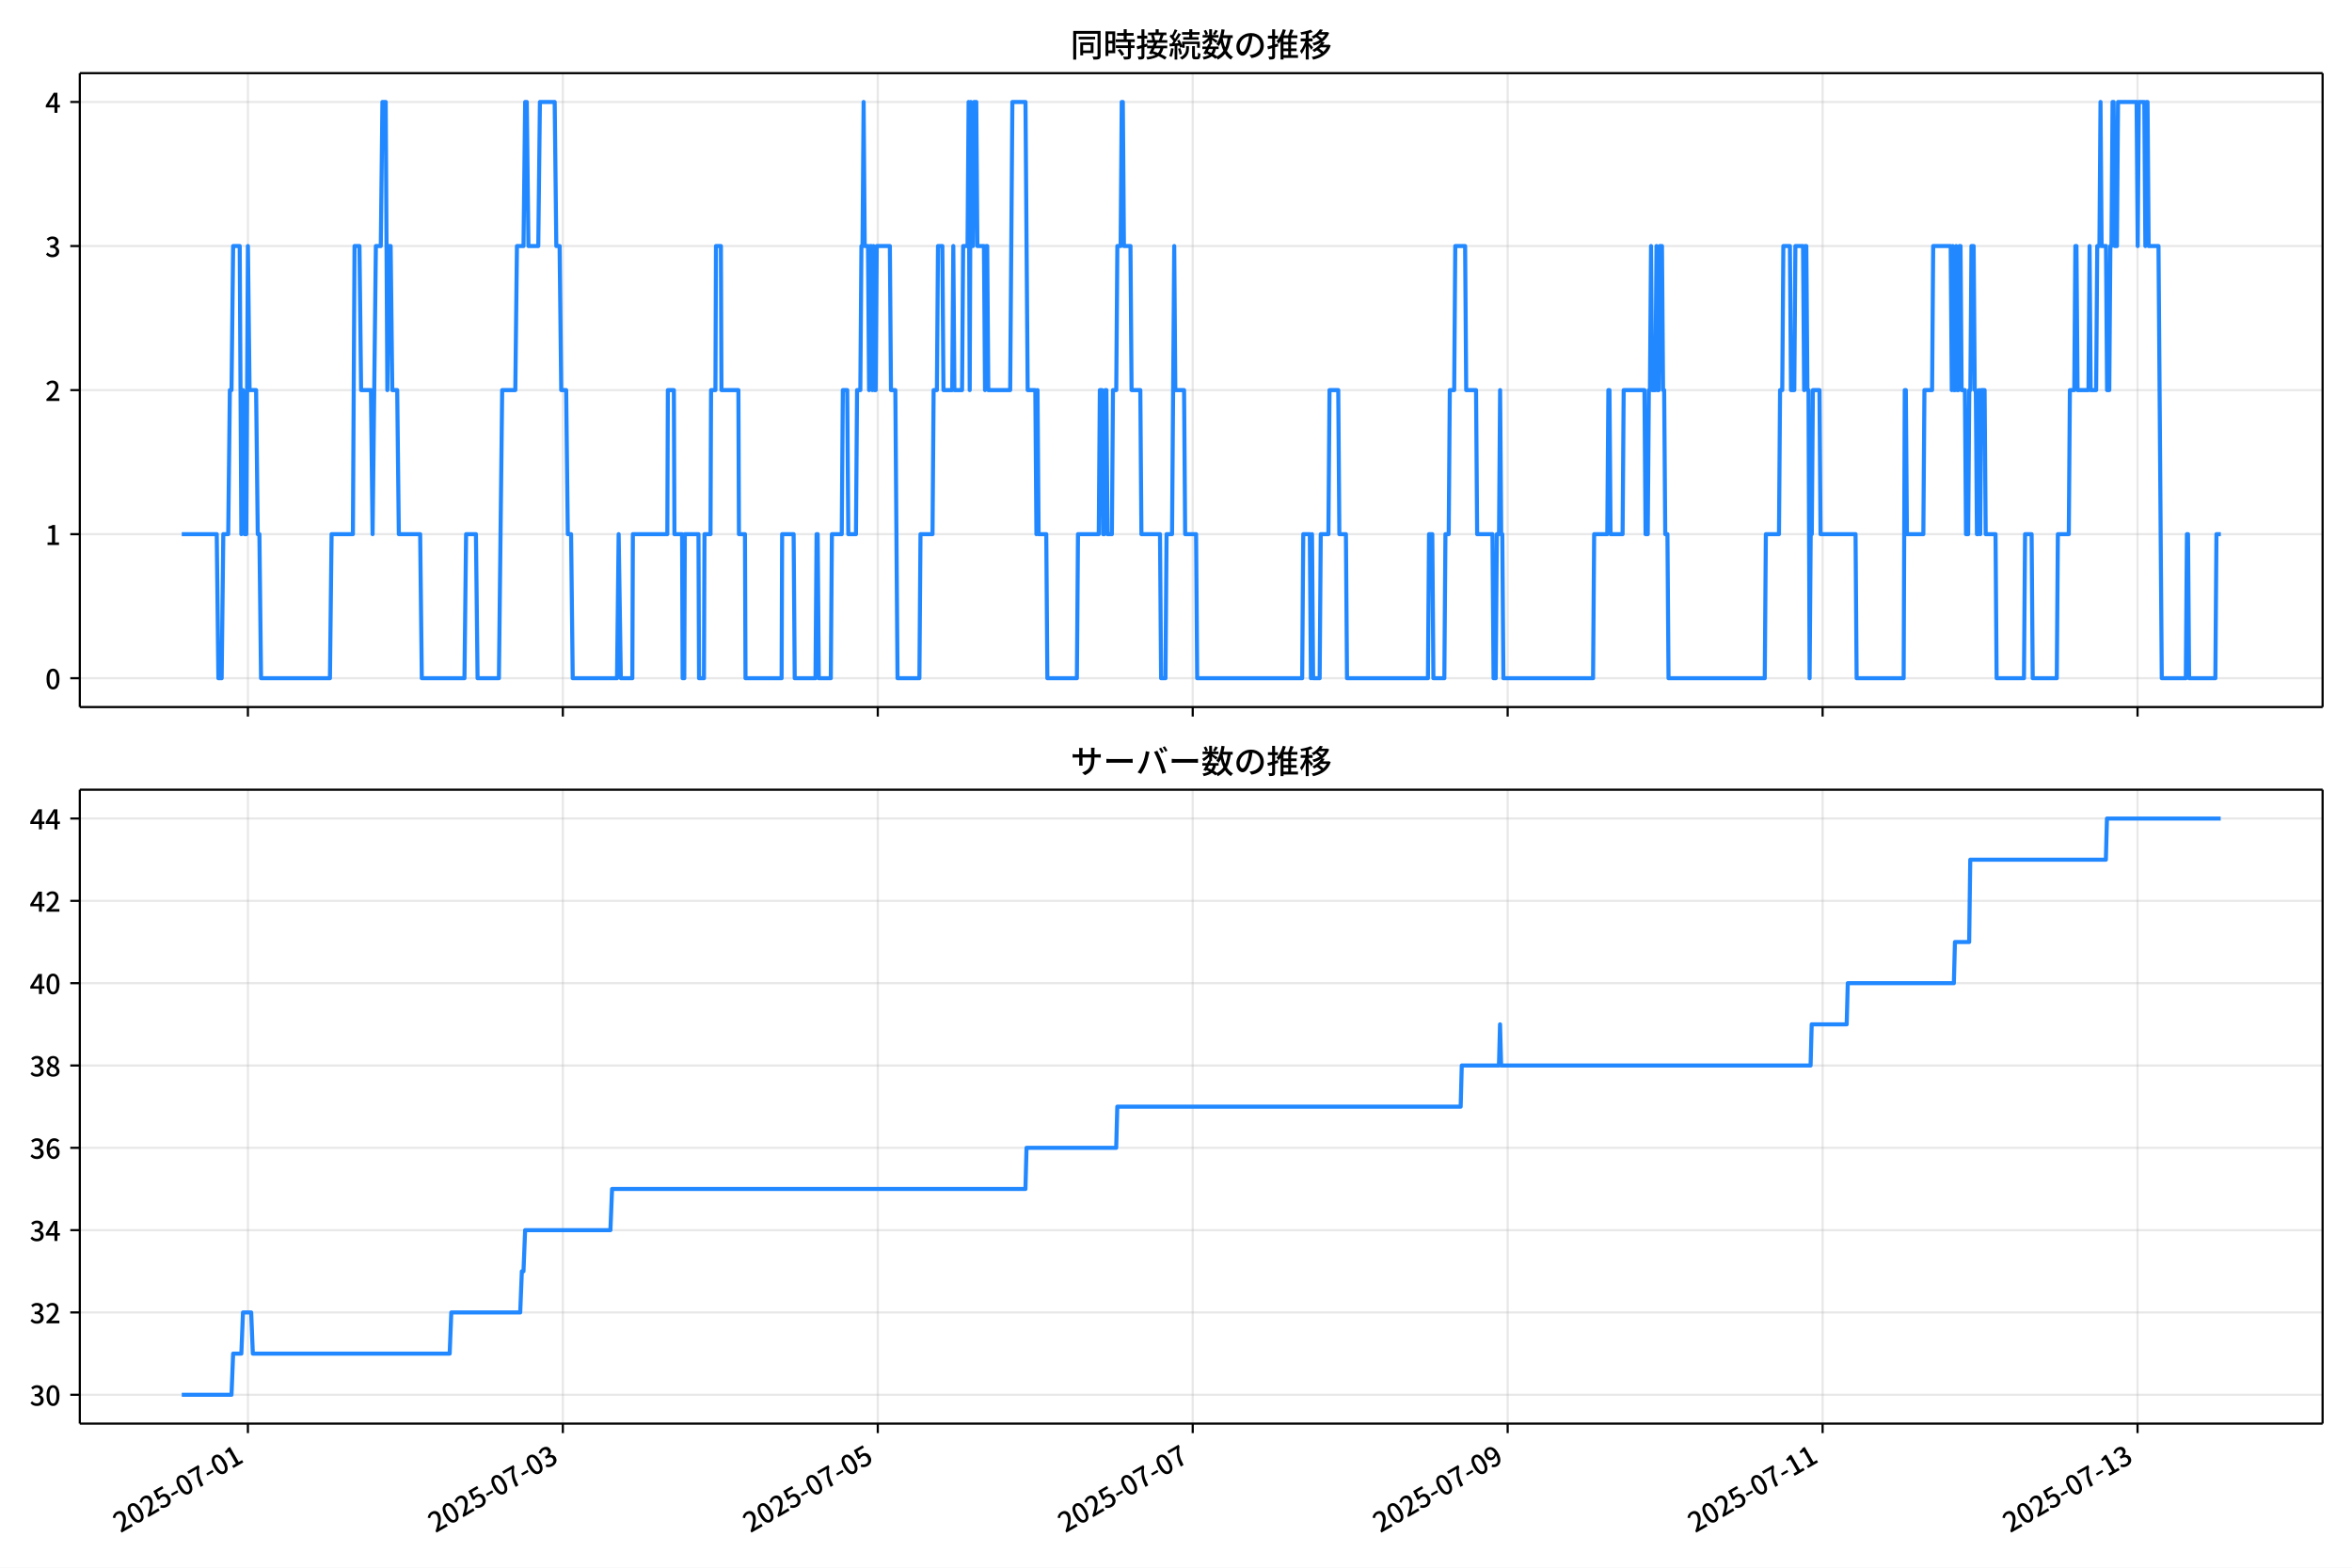
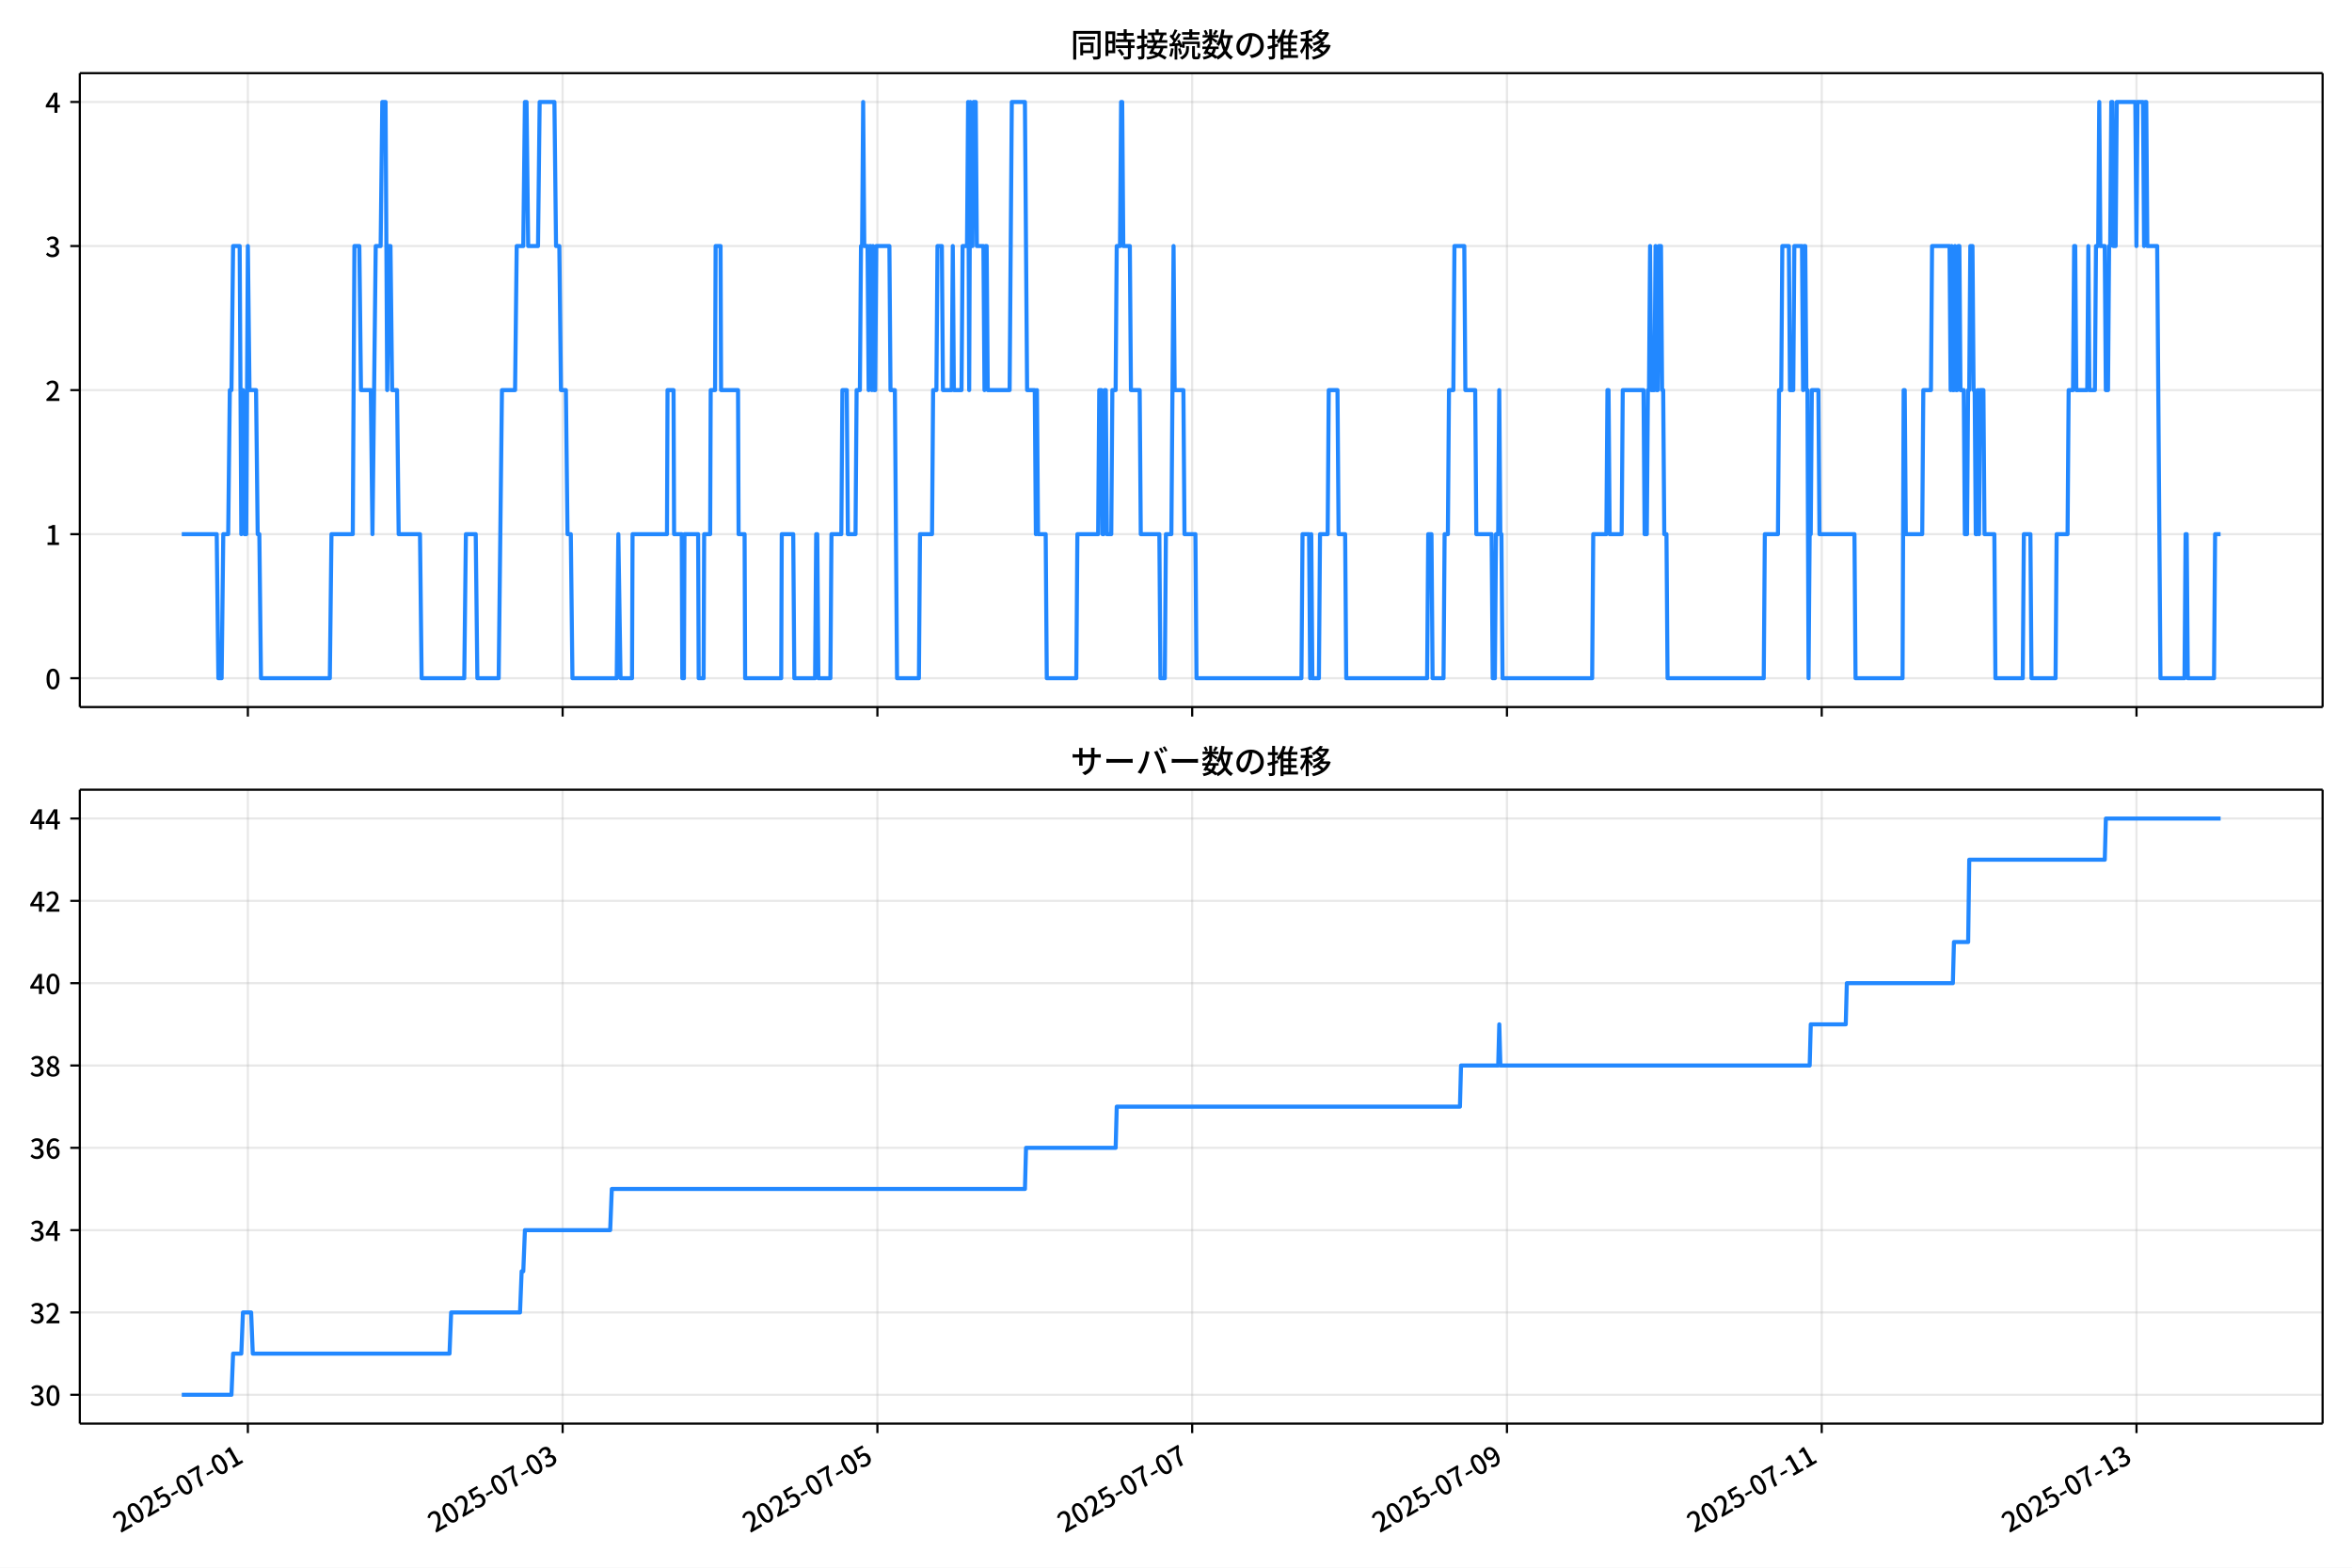
<svg xmlns="http://www.w3.org/2000/svg" xmlns:xlink="http://www.w3.org/1999/xlink" version="1.1" viewBox="0 0 864 576">
  <defs>
    <style type="text/css">*{stroke-linejoin: round; stroke-linecap: butt}</style>
  </defs>
  <g id="aa">
    <g id="ab">
      <path d="m0 576h864v-576h-864z" fill="#fff" />
    </g>
    <g id="ac">
      <g id="ad">
        <path d="m29.32 259.78h823.88v-232.9h-823.88z" fill="#fff" />
      </g>
      <g id="ae">
        <g id="af">
          <g id="ag">
-             <path d="m91.067 259.78v-232.9" clip-path="url(#f)" fill="none" stroke="#b0b0b0" stroke-linecap="square" stroke-opacity=".3" stroke-width=".8" />
+             <path d="m91.053 259.78v-232.9" clip-path="url(#f)" fill="none" stroke="#b0b0b0" stroke-linecap="square" stroke-opacity=".3" stroke-width=".8" />
          </g>
          <g id="ah">
            <defs>
              <path id="d" d="m0 0v3.5" stroke="#000" stroke-width=".8" />
            </defs>
-             <use x="91.067" y="259.778" stroke="#000000" stroke-width=".8" xlink:href="#d" />
+             <use x="91.053" y="259.778" stroke="#000000" stroke-width=".8" xlink:href="#d" />
          </g>
        </g>
        <g id="ai">
          <g id="aj">
-             <path d="m206.76 259.78v-232.9" clip-path="url(#f)" fill="none" stroke="#b0b0b0" stroke-linecap="square" stroke-opacity=".3" stroke-width=".8" />
+             <path d="m206.68 259.78v-232.9" clip-path="url(#f)" fill="none" stroke="#b0b0b0" stroke-linecap="square" stroke-opacity=".3" stroke-width=".8" />
          </g>
          <g id="ak">
-             <use x="206.759" y="259.778" stroke="#000000" stroke-width=".8" xlink:href="#d" />
+             <use x="206.684" y="259.778" stroke="#000000" stroke-width=".8" xlink:href="#d" />
          </g>
        </g>
        <g id="al">
          <g id="am">
-             <path d="m322.45 259.78v-232.9" clip-path="url(#f)" fill="none" stroke="#b0b0b0" stroke-linecap="square" stroke-opacity=".3" stroke-width=".8" />
+             <path d="m322.31 259.78v-232.9" clip-path="url(#f)" fill="none" stroke="#b0b0b0" stroke-linecap="square" stroke-opacity=".3" stroke-width=".8" />
          </g>
          <g id="an">
-             <use x="322.451" y="259.778" stroke="#000000" stroke-width=".8" xlink:href="#d" />
+             <use x="322.314" y="259.778" stroke="#000000" stroke-width=".8" xlink:href="#d" />
          </g>
        </g>
        <g id="ao">
          <g id="ap">
-             <path d="m438.14 259.78v-232.9" clip-path="url(#f)" fill="none" stroke="#b0b0b0" stroke-linecap="square" stroke-opacity=".3" stroke-width=".8" />
+             <path d="m437.94 259.78v-232.9" clip-path="url(#f)" fill="none" stroke="#b0b0b0" stroke-linecap="square" stroke-opacity=".3" stroke-width=".8" />
          </g>
          <g id="aq">
-             <use x="438.144" y="259.778" stroke="#000000" stroke-width=".8" xlink:href="#d" />
+             <use x="437.945" y="259.778" stroke="#000000" stroke-width=".8" xlink:href="#d" />
          </g>
        </g>
        <g id="ar">
          <g id="as">
-             <path d="m553.84 259.78v-232.9" clip-path="url(#f)" fill="none" stroke="#b0b0b0" stroke-linecap="square" stroke-opacity=".3" stroke-width=".8" />
+             <path d="m553.58 259.78v-232.9" clip-path="url(#f)" fill="none" stroke="#b0b0b0" stroke-linecap="square" stroke-opacity=".3" stroke-width=".8" />
          </g>
          <g id="at">
-             <use x="553.836" y="259.778" stroke="#000000" stroke-width=".8" xlink:href="#d" />
+             <use x="553.575" y="259.778" stroke="#000000" stroke-width=".8" xlink:href="#d" />
          </g>
        </g>
        <g id="au">
          <g id="av">
-             <path d="m669.53 259.78v-232.9" clip-path="url(#f)" fill="none" stroke="#b0b0b0" stroke-linecap="square" stroke-opacity=".3" stroke-width=".8" />
+             <path d="m669.21 259.78v-232.9" clip-path="url(#f)" fill="none" stroke="#b0b0b0" stroke-linecap="square" stroke-opacity=".3" stroke-width=".8" />
          </g>
          <g id="aw">
-             <use x="669.529" y="259.778" stroke="#000000" stroke-width=".8" xlink:href="#d" />
+             <use x="669.205" y="259.778" stroke="#000000" stroke-width=".8" xlink:href="#d" />
          </g>
        </g>
        <g id="ax">
          <g id="ay">
-             <path d="m785.22 259.78v-232.9" clip-path="url(#f)" fill="none" stroke="#b0b0b0" stroke-linecap="square" stroke-opacity=".3" stroke-width=".8" />
+             <path d="m784.84 259.78v-232.9" clip-path="url(#f)" fill="none" stroke="#b0b0b0" stroke-linecap="square" stroke-opacity=".3" stroke-width=".8" />
          </g>
          <g id="az">
-             <use x="785.221" y="259.778" stroke="#000000" stroke-width=".8" xlink:href="#d" />
+             <use x="784.836" y="259.778" stroke="#000000" stroke-width=".8" xlink:href="#d" />
          </g>
        </g>
      </g>
      <g id="ba">
        <g id="bb">
          <g id="bc">
            <path d="m29.32 249.19h823.88" clip-path="url(#f)" fill="none" stroke="#b0b0b0" stroke-linecap="square" stroke-opacity=".3" stroke-width=".8" />
          </g>
          <g id="bd">
            <defs>
              <path id="g" d="m0 0h-3.5" stroke="#000" stroke-width=".8" />
            </defs>
            <use x="29.32" y="249.191" stroke="#000000" stroke-width=".8" xlink:href="#g" />
          </g>
          <g id="be">
            <g transform="translate(16.62 253.18) scale(.1 -.1)">
              <defs>
                <path id="a" transform="scale(.015625)" d="m1830-90q-460 0-806 275-346 276-535 823-188 547-188 1366 0 820 188 1357 189 538 535 803 346 266 806 266 461 0 800-269 340-269 528-803 189-534 189-1354 0-819-189-1366-188-547-528-823-339-275-800-275zm0 589q237 0 422 185 186 186 288 599 103 413 103 1091 0 679-103 1082-102 403-288 582-185 180-422 180-236 0-422-180-186-179-292-582-105-403-105-1082 0-678 105-1091 106-413 292-599 186-185 422-185z" />
              </defs>
              <use xlink:href="#a" />
            </g>
          </g>
        </g>
        <g id="bf">
          <g id="bg">
            <path d="m29.32 196.26h823.88" clip-path="url(#f)" fill="none" stroke="#b0b0b0" stroke-linecap="square" stroke-opacity=".3" stroke-width=".8" />
          </g>
          <g id="bh">
            <use x="29.32" y="196.26" stroke="#000000" stroke-width=".8" xlink:href="#g" />
          </g>
          <g id="bi">
            <g transform="translate(16.62 200.25) scale(.1 -.1)">
              <defs>
                <path id="l" transform="scale(.015625)" d="m544 0v608h1037v3277h-845v467q333 58 579 147 247 90 451 218h557v-4109h915v-608h-2694z" />
              </defs>
              <use xlink:href="#l" />
            </g>
          </g>
        </g>
        <g id="bj">
          <g id="bk">
            <path d="m29.32 143.33h823.88" clip-path="url(#f)" fill="none" stroke="#b0b0b0" stroke-linecap="square" stroke-opacity=".3" stroke-width=".8" />
          </g>
          <g id="bl">
            <use x="29.32" y="143.329" stroke="#000000" stroke-width=".8" xlink:href="#g" />
          </g>
          <g id="bm">
            <g transform="translate(16.62 147.31) scale(.1 -.1)">
              <defs>
                <path id="b" transform="scale(.015625)" d="m282 0v429q697 621 1164 1136 468 515 701 956 234 442 234 826 0 256-87 451-86 196-262 301-176 106-445 106-275 0-506-151-230-150-422-368l-416 410q301 333 637 518 336 186 803 186 429 0 749-176t496-493 176-745q0-455-224-919t-615-935q-390-470-889-950 186 20 394 36t374 16h1184v-634h-3046z" />
              </defs>
              <use xlink:href="#b" />
            </g>
          </g>
        </g>
        <g id="bn">
          <g id="bo">
            <path d="m29.32 90.398h823.88" clip-path="url(#f)" fill="none" stroke="#b0b0b0" stroke-linecap="square" stroke-opacity=".3" stroke-width=".8" />
          </g>
          <g id="bp">
            <use x="29.32" y="90.398" stroke="#000000" stroke-width=".8" xlink:href="#g" />
          </g>
          <g id="bq">
            <g transform="translate(16.62 94.383) scale(.1 -.1)">
              <defs>
                <path id="j" transform="scale(.015625)" d="m1715-90q-371 0-656 90t-503 240q-217 150-377 323l359 474q211-205 479-359 269-153 634-153 269 0 467 92 199 93 311 266t112 423q0 256-125 451t-429 300q-304 106-835 106v551q467 0 732 105 266 106 384 291 119 186 119 423 0 307-192 489-192 183-531 183-269 0-503-119-233-118-438-316l-384 460q282 256 614 413 333 157 737 157 422 0 748-144 327-144 512-413 186-269 186-659 0-403-221-685-221-281-592-422v-26q269-70 490-227t349-400 128-557q0-422-215-726-214-304-573-468-358-163-787-163z" />
              </defs>
              <use xlink:href="#j" />
            </g>
          </g>
        </g>
        <g id="br">
          <g id="bs">
            <path d="m29.32 37.466h823.88" clip-path="url(#f)" fill="none" stroke="#b0b0b0" stroke-linecap="square" stroke-opacity=".3" stroke-width=".8" />
          </g>
          <g id="bt">
            <use x="29.32" y="37.466" stroke="#000000" stroke-width=".8" xlink:href="#g" />
          </g>
          <g id="bu">
            <g transform="translate(16.62 41.451) scale(.1 -.1)">
              <defs>
                <path id="k" transform="scale(.015625)" d="m2170 0v3072q0 192 12 457 13 266 20 458h-26q-90-179-183-365-92-185-195-364l-921-1415h2579v-576h-3328v493l1875 2957h858v-4717h-691z" />
              </defs>
              <use xlink:href="#k" />
            </g>
          </g>
        </g>
      </g>
      <g id="bv">
-         <path d="m66.769 196.26h12.849l.603 52.931h1.205l.603-52.931h1.808l.603-52.931h.603l.603-52.931h2.41l.603 105.86.603-52.931.603 52.931h.603l.603-105.86.603 52.931h2.41l.603 52.931h.603l.603 52.931h25.308l.603-52.931h7.833l.603-105.86h1.808l.603 52.931h3.615l.603 52.931 1.205-105.86h1.808l.603-52.931h1.205l.603 105.86.603-52.931h.603l.603 52.931h1.808l.603 52.931h7.833l.603 52.931h15.667l.603-52.931h3.615l.603 52.931h7.833l1.205-105.86h4.821l.603-52.931h2.41l.603-52.931h.603l.603 52.931h3.615l.603-52.931h5.423l.603 52.931h1.205l.603 52.931h1.808l.603 52.931h1.205l.603 52.931h16.269l.603-52.931.803 52.931h4.218l.201-52.931h12.654l.201-52.931h2.209l.201 52.931h2.812l.201 52.931h.603l.201-52.931h5.021l.201 52.931h1.808l.201-52.931h2.209l.201-52.931h1.607l.201-52.931h1.808l.201 52.931h6.226l.201 52.931h2.209l.201 52.931h13.256l.201-52.931h4.218l.402 52.931h7.633l.402-52.931h.402l.402 52.931h4.419l.402-52.931h3.615l.402-52.931h1.607l.402 52.931h2.812l.402-52.931h1.205l.402-52.931h.402l.402-52.931.402 52.931h1.205l.402 52.931.402-52.931h.402l.402 52.931.402-52.931.402 52.931h.402l.402-52.931h4.821l.402 52.931h1.607l.803 105.86h8.034l.402-52.931h4.419l.402-52.931h1.205l.402-52.931h1.607l.402 52.931h3.214l.402-52.931.402 52.931h2.812l.402-52.931h1.607l.402-52.931.402 105.86.402-105.86.402 52.931h.402l.402-52.931h.803l.402 52.931h2.41l.402 52.931.402-52.931h.402l.402 52.931h8.034l.803-105.86h4.821l.803 105.86h2.812l.402 52.931.402-52.931.402 52.931h2.812l.402 52.931h10.846l.402-52.931h7.633l.402-52.931h.803l.402 52.931h.402l.402-52.931h.402l.402 52.931h1.607l.402-52.931h1.205l.402-52.931h1.205l.402-52.931h.402l.402 52.931h2.41l.402 52.931h3.214l.402 52.931h6.829l.402 52.931h1.607l.402-52.931h2.009l.803-105.86.402 52.931h3.214l.402 52.931h4.017l.402 52.931h38.564l.402-52.931h2.41l.402 52.931.402-52.931.402 52.931h2.41l.402-52.931h2.812l.402-52.931h3.214l.402 52.931h2.41l.402 52.931h29.727l.402-52.931h1.205l.402 52.931h4.017l.402-52.931h1.205l.402-52.931h1.607l.402-52.931h3.615l.402 52.931h3.615l.402 52.931h5.624l.402 52.931h.803l.402-52.931h.803l.402-52.931.402 52.931h.402l.402 52.931h32.94l.402-52.931h4.821l.402-52.931h.402l.402 52.931h4.419l.402-52.931h7.633l.402 52.931h.803l.402-52.931h.402l.402-52.931.402 52.931h1.205l.402-52.931.402 52.931h.402l.402-52.931h.803l.402 52.931h.402l.402 52.931h.803l.402 52.931h35.35l.402-52.931h4.821l.402-52.931h.803l.402-52.931h2.41l.402 52.931h1.205l.402-52.931h2.812l.402 52.931.402-52.931h.402l.402 52.931h.402l.402 105.86.402-52.931h.402l.402-52.931h2.41l.402 52.931h12.855l.402 52.931h17.274l.402-105.86h.402l.402 52.931h6.026l.402-52.931h2.812l.402-52.931h6.427l.402 52.931.402-52.931.402 52.931h.402l.402-52.931.402 52.931h.402l.402-52.931h.402l.402 52.931h1.205l.402 52.931h.803l.402-52.931h.402l.402-52.931h.803l.402 52.931h.402l.402 52.931h.402l.402-52.931.402 52.931.402-52.931h1.205l.402 52.931h3.615l.402 52.931h10.043l.402-52.931h2.41l.402 52.931h8.838l.402-52.931h4.017l.402-52.931h1.607l.402-52.931h.402l.402 52.931h4.017l.402-52.931.402 52.931h2.009l.402-52.931h.803l.402-52.931.402 52.931h1.607l.402 52.931h.803l.402-52.931h.402l.402-52.931h.402l.402 52.931h.803l.402-52.931h6.829l.402 52.931.402-52.931h2.009l.402 52.931.402-52.931h.402l.402 52.931h3.615l1.205 158.79h8.838l.402-52.931h.402l.402 52.931h9.641l.402-52.931h1.607v0" clip-path="url(#f)" fill="none" stroke="#28f" stroke-linecap="square" stroke-width="1.5" />
+         <path d="m66.769 196.26h12.842l.602 52.931h1.204l.602-52.931h1.807l.602-52.931h.602l.602-52.931h2.409l.602 105.86.602-52.931.602 52.931h.602l.602-105.86.602 52.931h2.409l.602 52.931h.602l.602 52.931h25.294l.602-52.931h7.829l.602-105.86h1.807l.602 52.931h3.613l.602 52.931 1.204-105.86h1.807l.602-52.931h1.204l.602 105.86.602-52.931h.602l.602 52.931h1.807l.602 52.931h7.829l.602 52.931h15.658l.602-52.931h3.613l.602 52.931h7.829l1.204-105.86h4.818l.602-52.931h2.409l.602-52.931h.602l.602 52.931h3.613l.602-52.931h5.42l.602 52.931h1.204l.602 52.931h1.807l.602 52.931h1.204l.602 52.931h16.261l.602-52.931.803 52.931h4.216l.201-52.931h12.647l.201-52.931h2.208l.201 52.931h2.811l.201 52.931h.602l.201-52.931h5.019l.201 52.931h1.807l.201-52.931h2.208l.201-52.931h1.606l.201-52.931h1.807l.201 52.931h6.223l.201 52.931h2.208l.201 52.931h13.249l.201-52.931h4.216l.401 52.931h7.628l.401-52.931h.402l.401 52.931h4.416l.401-52.931h3.613l.401-52.931h1.606l.402 52.931h2.811l.402-52.931h1.204l.402-52.931h.401l.401-52.931.402 52.931h1.204l.401 52.931.402-52.931h.401l.402 52.931.401-52.931.402 52.931h.401l.401-52.931h4.818l.402 52.931h1.606l.803 105.86h8.03l.401-52.931h4.416l.401-52.931h1.204l.401-52.931h1.606l.401 52.931h3.212l.402-52.931.401 52.931h2.811l.402-52.931h1.606l.402-52.931.401 105.86.402-105.86.401 52.931h.401l.402-52.931h.803l.401 52.931h2.409l.401 52.931.401-52.931h.402l.401 52.931h8.03l.803-105.86h4.818l.803 105.86h2.811l.402 52.931.401-52.931.402 52.931h2.811l.401 52.931h10.84l.402-52.931h7.628l.401-52.931h.803l.401 52.931h.402l.401-52.931h.402l.401 52.931h1.606l.401-52.931h1.204l.402-52.931h1.204l.402-52.931h.401l.401 52.931h2.409l.401 52.931h3.212l.401 52.931h6.825l.402 52.931h1.606l.402-52.931h2.007l.803-105.86.401 52.931h3.212l.402 52.931h4.015l.402 52.931h38.543l.401-52.931h2.409l.401 52.931.402-52.931.401 52.931h2.409l.401-52.931h2.811l.401-52.931h3.212l.401 52.931h2.409l.401 52.931h29.711l.402-52.931h1.204l.401 52.931h4.015l.402-52.931h1.204l.402-52.931h1.606l.402-52.931h3.613l.402 52.931h3.613l.401 52.931h5.621l.401 52.931h.803l.402-52.931h.803l.402-52.931.401 52.931h.402l.401 52.931h32.923l.401-52.931h4.818l.401-52.931h.402l.401 52.931h4.416l.401-52.931h7.628l.402 52.931h.803l.401-52.931h.401l.402-52.931.401 52.931h1.204l.401-52.931.401 52.931h.402l.401-52.931h.803l.401 52.931h.402l.401 52.931h.803l.402 52.931h35.332l.401-52.931h4.818l.401-52.931h.803l.402-52.931h2.409l.402 52.931h1.204l.401-52.931h2.811l.402 52.931.401-52.931h.401l.402 52.931h.401l.402 105.86.401-52.931h.402l.401-52.931h2.409l.401 52.931h12.848l.402 52.931h17.264l.401-105.86h.402l.401 52.931h6.022l.402-52.931h2.811l.401-52.931h6.424l.401 52.931.402-52.931.401 52.931h.402l.401-52.931.401 52.931h.402l.401-52.931h.402l.401 52.931h1.204l.402 52.931h.803l.401-52.931h.401l.402-52.931h.803l.401 52.931h.402l.401 52.931h.401l.402-52.931.401 52.931.402-52.931h1.204l.401 52.931h3.613l.402 52.931h10.037l.401-52.931h2.409l.401 52.931h8.833l.401-52.931h4.015l.402-52.931h1.606l.402-52.931h.401l.402 52.931h4.015l.401-52.931.402 52.931h2.007l.401-52.931h.803l.401-52.931.402 52.931h1.606l.401 52.931h.803l.401-52.931h.402l.401-52.931h.402l.401 52.931h.803l.401-52.931h6.825l.402 52.931.401-52.931h2.007l.402 52.931.401-52.931h.402l.401 52.931h3.613l1.204 158.79h8.833l.402-52.931h.401l.401 52.931h9.636l.401-52.931h2.007v0" clip-path="url(#f)" fill="none" stroke="#28f" stroke-linecap="square" stroke-width="1.5" />
      </g>
      <g id="bw">
        <path d="m29.32 259.78v-232.9" fill="none" stroke="#000" stroke-linecap="square" stroke-width=".8" />
      </g>
      <g id="bx">
        <path d="m853.2 259.78v-232.9" fill="none" stroke="#000" stroke-linecap="square" stroke-width=".8" />
      </g>
      <g id="by">
        <path d="m29.32 259.78h823.88" fill="none" stroke="#000" stroke-linecap="square" stroke-width=".8" />
      </g>
      <g id="bz">
        <path d="m29.32 26.88h823.88" fill="none" stroke="#000" stroke-linecap="square" stroke-width=".8" />
      </g>
      <g id="ca">
        <g transform="translate(393.26 20.88) scale(.12 -.12)">
          <defs>
            <path id="u" transform="scale(.015625)" d="m1587 3936h3232v-518h-3232v518zm320-1114h557v-2534h-557v2534zm301 0h2291v-2086h-2291v512h1734v1069h-1734v505zm-1683 2260h5113v-570h-4524v-5056h-589v5626zm4768 0h595v-4896q0-250-67-397t-227-218q-160-77-426-96t-675-19q-13 83-45 192t-77 218q-45 108-89 185 281-13 527-13 247 0 330 0 83 7 118 42 36 35 36 112v4890z" />
            <path id="s" transform="scale(.015625)" d="m2714 4672h3238v-525h-3238v525zm-244-1235h3712v-538h-3712v538zm20-1184h3635v-531h-3635v531zm1523 3155h595v-2310h-595v2310zm832-2451h589v-2823q0-230-61-364-61-135-227-199-167-70-423-86t-633-16q-20 121-78 285-57 163-121 284 275-6 509-9t310-3q77 6 106 28 29 23 29 93v2810zm-2023-1677 487 282q153-160 313-352t294-381q135-189 206-343l-519-313q-64 153-189 348-124 196-278 394-154 199-314 365zm-2086 3718h1619v-4281h-1619v544h1056v3187h-1056v550zm32-1843h1293v-537h-1293v537zm-320 1843h563v-4832h-563v4832z" />
            <path id="t" transform="scale(.015625)" d="m3866 5408h614v-870h-614v870zm-1479-653h3597v-518h-3597v518zm-230-1485h4e3v-518h-4e3v518zm825 922 519 102q64-160 121-342 58-182 96-352 39-170 45-304l-544-128q-6 134-42 313-35 180-83 365-48 186-112 346zm1856 109 589-71q-96-275-202-557-105-281-195-486l-518 77q58 147 122 329 64 183 118 372t86 336zm-2643-2106h3943v-518h-3943v518zm1408 685 602-115q-167-371-362-784t-390-797-362-685l-525 179q160 288 346 666t368 784 323 752zm-659-2157 358 403q352-102 733-240 381-137 752-304 371-166 697-336 327-169 558-329l-384-461q-218 160-532 336-313 176-685 345-371 170-755 323-384 154-742 263zm1894 1114 583-71q-122-550-353-944-230-393-604-662t-922-435q-547-167-1296-269-25 128-93 269-67 141-137 230 678 64 1168 192t819 349q330 221 531 550 202 330 304 791zm-4684 217q396 90 953 240 557 151 1120 311l77-544q-525-154-1053-311-528-156-963-284l-134 588zm121 2093h1965v-563h-1965v563zm819 1248h576v-5229q0-236-51-374t-192-208q-141-77-355-99-214-23-541-16-13 115-64 288t-109 294q205-6 381-6t234 0q64 0 92 28 29 29 29 93v5229z" />
            <path id="r" transform="scale(.015625)" d="m4058 5408h595v-1798h-595v1798zm-1415-563h3443v-499h-3443v499zm231-992h3008v-499h-3008v499zm-224-877h3475v-1203h-531v729h-2432v-729h-512v1203zm1964-877h551v-1881q0-122 22-157 23-35 106-35 25 0 92 0 68 0 135 0t99 0q51 0 83 54t45 224 19 515q90-70 234-131t259-93q-19-429-83-662-64-234-183-326-118-93-316-93-39 0-103 0t-134 0-138 0q-67 0-99 0-237 0-365 64t-176 218q-48 153-48 422v1881zm-1164-6h550v-455q0-243-48-528-48-284-186-579-137-294-409-572-272-279-727-503-70 90-192 208-121 118-230 195 416 205 665 438 250 234 371 474 122 240 164 467 42 228 42 413v442zm-2240 3309 524-192q-121-244-259-503-137-259-275-496t-259-416l-410 173q122 186 246 438 125 253 240 515 116 263 193 481zm716-743 500-230q-224-359-496-756-272-396-548-764-275-368-518-650l-358 205q179 211 377 483 199 272 387 569 189 298 358 592 170 295 298 551zm-1721-665 307 403q166-154 339-340 173-185 320-364t224-327l-326-460q-77 160-218 348-141 189-314 384-172 196-332 356zm1485-832 435 179q128-211 249-458 122-246 215-474 93-227 137-412l-473-211q-32 185-119 422-86 237-201 486-115 250-243 468zm-1530-583q422 26 998 54 576 29 1184 68l7-499q-570-45-1127-84-556-38-992-70l-70 531zm1702-992 436 135q121-276 214-596t118-556l-454-148q-26 237-112 563-86 327-202 602zm-1363 109 499-83q-57-455-163-897-105-441-253-748-51 32-134 73-83 42-170 83-86 42-144 62 148 294 234 697t131 813zm691 627h525v-2861h-525v2861z" />
            <path id="n" transform="scale(.015625)" d="m224 2022h3187v-499h-3187v499zm51 2247h3111v-487h-3111v487zm1127-1735 563-121q-154-320-333-672t-352-679q-173-326-326-582l-532 173q148 243 324 566t345 669q170 346 311 646zm934-832 563-64q-89-480-262-838t-461-614-701-432-976-298q-25 128-99 269t-157 237q659 102 1085 303 426 202 666 554t342 883zm422 3597 519-211q-147-218-298-436-150-217-278-377l-403 186q121 173 252 413 132 240 208 425zm-1203 109h563v-2957h-563v2957zm-1075-320 448 186q134-192 246-420 112-227 157-393l-467-211q-38 172-147 406t-237 432zm1094-1050 397-236q-160-263-400-529-240-265-519-489-278-224-553-378-51 103-141 237-89 135-179 218 269 109 534 294 266 186 493 416 228 231 368 467zm487-204q83-45 246-145 163-99 352-211t346-211 221-150l-327-423q-83 77-230 198-147 122-317 253-170 132-327 250-156 119-259 189l295 250zm1798 396h2311v-556h-2311v556zm115 1178 615-90q-103-640-263-1235t-384-1101q-224-505-512-889-44 57-134 134t-186 157-166 125q275 339 473 796 199 458 340 995 141 538 217 1108zm1223-1510 614-58q-147-1101-445-1940-297-838-813-1443-515-604-1321-1014-26 71-90 177-64 105-134 208-70 102-128 159 742 346 1212 880 471 535 730 1290 260 755 375 1741zm-1005-135q134-851 387-1597 253-745 659-1305 407-560 1002-874-70-57-154-150-83-93-154-189-70-96-121-179-633 371-1056 988-422 618-688 1434-265 816-425 1783l550 89zm-3309-3065 327 416q377-148 754-330 378-182 701-378 324-195 548-368l-416-435q-211 179-519 378-307 198-666 383-358 186-729 334z" />
            <path id="q" transform="scale(.015625)" d="m3686 4378q-64-493-163-1041-99-547-265-1084-192-653-432-1104t-522-688-595-237q-320 0-596 221-275 221-448 621-172 400-172 931 0 537 220 1017 221 480 611 851 391 372 909 583 519 211 1121 211 576 0 1040-186 464-185 793-515 330-329 502-771 173-441 173-941 0-672-278-1194-278-521-816-851-538-329-1318-444l-378 601q166 20 307 42t263 48q307 70 585 217 279 148 496 375 218 227 342 534 125 308 125 692t-122 713q-121 330-358 573-236 243-582 380-346 138-781 138-525 0-935-186-409-185-694-489-284-304-432-656-147-352-147-678 0-365 89-605 90-240 224-355 135-115 276-115t288 144 297 457q151 314 298 800 147 461 246 982 100 522 145 1021l684-12z" />
            <path id="o" transform="scale(.015625)" d="m2995 2925h2893v-519h-2893v519zm0-1280h2893v-519h-2893v519zm-64-1299h3232v-557h-3232v557zm1312 3577h563v-3763h-563v3763zm429 1466 634-141q-154-390-340-794-185-403-339-684l-512 140q103 199 208 458 106 259 195 528 90 269 154 493zm-1472 25 582-147q-153-518-371-1018-217-499-483-931t-573-758q-38 64-109 160-70 96-147 198-77 103-141 160 416 416 733 1034t509 1302zm128-1203h2720v-537h-2720v-4205h-582v4422l313 320h269zm-3174-2157q396 90 953 240 557 151 1120 311l77-544q-525-154-1053-311-528-156-963-284l-134 588zm121 2093h1965v-563h-1965v563zm819 1248h576v-5229q0-236-51-374t-192-208q-141-77-355-99-214-23-541-16-13 115-64 288t-109 294q205-6 381-6t234 0q64 0 92 28 29 29 29 93v5229z" />
            <path id="m" transform="scale(.015625)" d="m4051 5402 595-109q-281-493-729-941t-1107-806q-39 64-106 144t-141 153q-73 74-137 119 608 288 1011 678t614 762zm-77-557h1511v-493h-1863l352 493zm1293 0h109l109 25 384-179q-192-505-496-905t-695-701q-390-301-845-519-454-217-947-358-44 109-137 253t-176 227q448 109 867 294 419 186 777 445 359 259 631 592t419 730v96zm-1990-954 377 307q167-96 336-218 170-121 320-249 151-128 247-237l-397-332q-90 108-237 236t-317 259q-169 132-329 234zm1107-934 595-109q-307-538-803-1031-496-492-1232-876-38 64-102 144t-138 156q-74 77-138 116 455 217 807 483t604 554q253 288 407 563zm-90-589h1460v-506h-1818l358 506zm1268 0h121l109 26 384-167q-192-614-531-1075t-787-794q-448-332-983-553-534-221-1129-355-45 115-132 269-86 153-176 249 551 96 1043 285 493 189 903 473 410 285 714 669t464 883v90zm-2132-1056 410 339q186-102 384-237 198-134 371-275t282-269l-435-371q-103 128-270 272-166 144-361 288t-381 253zm-2150 3533h589v-5376h-589v5376zm-992-1242h2336v-569h-2336v569zm1024-224 365-160q-96-339-231-707-134-368-291-727-157-358-336-672-179-313-365-537-44 128-134 291t-160 272q173 192 339 457 167 266 323 570 157 304 282 618t208 595zm941 1946 416-467q-314-122-695-221-380-99-784-173-403-74-780-131-20 102-71 236-51 135-102 231 358 58 732 138 375 80 711 179t573 208zm-397-2579q58-45 179-170 122-125 266-266 144-140 259-265t160-183l-352-473q-58 102-157 255-99 154-218 317-118 164-227 311-108 147-185 237l275 237z" />
          </defs>
          <use xlink:href="#u" />
          <use transform="translate(100)" xlink:href="#s" />
          <use transform="translate(200)" xlink:href="#t" />
          <use transform="translate(300)" xlink:href="#r" />
          <use transform="translate(400)" xlink:href="#n" />
          <use transform="translate(500)" xlink:href="#q" />
          <use transform="translate(600)" xlink:href="#o" />
          <use transform="translate(700)" xlink:href="#m" />
        </g>
      </g>
    </g>
    <g id="cb">
      <g id="cc">
        <path d="m29.32 523.06h823.88v-232.9h-823.88z" fill="#fff" />
      </g>
      <g id="cd">
        <g id="ce">
          <g id="cf">
-             <path d="m91.067 523.06v-232.9" clip-path="url(#c)" fill="none" stroke="#b0b0b0" stroke-linecap="square" stroke-opacity=".3" stroke-width=".8" />
+             <path d="m91.053 523.06v-232.9" clip-path="url(#c)" fill="none" stroke="#b0b0b0" stroke-linecap="square" stroke-opacity=".3" stroke-width=".8" />
          </g>
          <g id="cg">
-             <use x="91.067" y="523.055" stroke="#000000" stroke-width=".8" xlink:href="#d" />
+             <use x="91.053" y="523.055" stroke="#000000" stroke-width=".8" xlink:href="#d" />
          </g>
          <g id="ch">
-             <g transform="translate(44.277 563.33) rotate(-30) scale(.1 -.1)">
+             <g transform="translate(44.264 563.33) rotate(-30) scale(.1 -.1)">
              <defs>
                <path id="i" transform="scale(.015625)" d="m1715-90q-365 0-653 90t-506 237q-217 147-383 307l352 480q134-134 294-246t361-183q202-70 452-70 262 0 473 118 212 119 333 346 122 227 122 541 0 460-247 716-246 256-649 256-224 0-384-64t-365-198l-365 237 141 2240h2387v-627h-1747l-109-1204q154 77 307 118 154 42 340 42 397 0 723-160t518-490q192-329 192-847 0-519-224-887t-586-560q-361-192-777-192z" />
                <path id="e" transform="scale(.015625)" d="m301 1536v544h1689v-544h-1689z" />
                <path id="h" transform="scale(.015625)" d="m1235 0q32 646 109 1187t224 1024 384 941 576 938h-2208v627h3027v-455q-409-512-665-989-256-476-397-969t-205-1053-90-1251h-755z" />
              </defs>
              <use xlink:href="#b" />
              <use transform="translate(57)" xlink:href="#a" />
              <use transform="translate(114)" xlink:href="#b" />
              <use transform="translate(171)" xlink:href="#i" />
              <use transform="translate(228)" xlink:href="#e" />
              <use transform="translate(263.7)" xlink:href="#a" />
              <use transform="translate(320.7)" xlink:href="#h" />
              <use transform="translate(377.7)" xlink:href="#e" />
              <use transform="translate(413.4)" xlink:href="#a" />
              <use transform="translate(470.4)" xlink:href="#l" />
            </g>
          </g>
        </g>
        <g id="ci">
          <g id="cj">
-             <path d="m206.76 523.06v-232.9" clip-path="url(#c)" fill="none" stroke="#b0b0b0" stroke-linecap="square" stroke-opacity=".3" stroke-width=".8" />
+             <path d="m206.68 523.06v-232.9" clip-path="url(#c)" fill="none" stroke="#b0b0b0" stroke-linecap="square" stroke-opacity=".3" stroke-width=".8" />
          </g>
          <g id="ck">
-             <use x="206.759" y="523.055" stroke="#000000" stroke-width=".8" xlink:href="#d" />
+             <use x="206.684" y="523.055" stroke="#000000" stroke-width=".8" xlink:href="#d" />
          </g>
          <g id="cl">
-             <g transform="translate(159.97 563.33) rotate(-30) scale(.1 -.1)">
+             <g transform="translate(159.89 563.33) rotate(-30) scale(.1 -.1)">
              <use xlink:href="#b" />
              <use transform="translate(57)" xlink:href="#a" />
              <use transform="translate(114)" xlink:href="#b" />
              <use transform="translate(171)" xlink:href="#i" />
              <use transform="translate(228)" xlink:href="#e" />
              <use transform="translate(263.7)" xlink:href="#a" />
              <use transform="translate(320.7)" xlink:href="#h" />
              <use transform="translate(377.7)" xlink:href="#e" />
              <use transform="translate(413.4)" xlink:href="#a" />
              <use transform="translate(470.4)" xlink:href="#j" />
            </g>
          </g>
        </g>
        <g id="cm">
          <g id="cn">
-             <path d="m322.45 523.06v-232.9" clip-path="url(#c)" fill="none" stroke="#b0b0b0" stroke-linecap="square" stroke-opacity=".3" stroke-width=".8" />
+             <path d="m322.31 523.06v-232.9" clip-path="url(#c)" fill="none" stroke="#b0b0b0" stroke-linecap="square" stroke-opacity=".3" stroke-width=".8" />
          </g>
          <g id="co">
-             <use x="322.451" y="523.055" stroke="#000000" stroke-width=".8" xlink:href="#d" />
+             <use x="322.314" y="523.055" stroke="#000000" stroke-width=".8" xlink:href="#d" />
          </g>
          <g id="cp">
-             <g transform="translate(275.66 563.33) rotate(-30) scale(.1 -.1)">
+             <g transform="translate(275.52 563.33) rotate(-30) scale(.1 -.1)">
              <use xlink:href="#b" />
              <use transform="translate(57)" xlink:href="#a" />
              <use transform="translate(114)" xlink:href="#b" />
              <use transform="translate(171)" xlink:href="#i" />
              <use transform="translate(228)" xlink:href="#e" />
              <use transform="translate(263.7)" xlink:href="#a" />
              <use transform="translate(320.7)" xlink:href="#h" />
              <use transform="translate(377.7)" xlink:href="#e" />
              <use transform="translate(413.4)" xlink:href="#a" />
              <use transform="translate(470.4)" xlink:href="#i" />
            </g>
          </g>
        </g>
        <g id="cq">
          <g id="cr">
-             <path d="m438.14 523.06v-232.9" clip-path="url(#c)" fill="none" stroke="#b0b0b0" stroke-linecap="square" stroke-opacity=".3" stroke-width=".8" />
+             <path d="m437.94 523.06v-232.9" clip-path="url(#c)" fill="none" stroke="#b0b0b0" stroke-linecap="square" stroke-opacity=".3" stroke-width=".8" />
          </g>
          <g id="cs">
-             <use x="438.144" y="523.055" stroke="#000000" stroke-width=".8" xlink:href="#d" />
+             <use x="437.945" y="523.055" stroke="#000000" stroke-width=".8" xlink:href="#d" />
          </g>
          <g id="ct">
-             <g transform="translate(391.35 563.33) rotate(-30) scale(.1 -.1)">
+             <g transform="translate(391.16 563.33) rotate(-30) scale(.1 -.1)">
              <use xlink:href="#b" />
              <use transform="translate(57)" xlink:href="#a" />
              <use transform="translate(114)" xlink:href="#b" />
              <use transform="translate(171)" xlink:href="#i" />
              <use transform="translate(228)" xlink:href="#e" />
              <use transform="translate(263.7)" xlink:href="#a" />
              <use transform="translate(320.7)" xlink:href="#h" />
              <use transform="translate(377.7)" xlink:href="#e" />
              <use transform="translate(413.4)" xlink:href="#a" />
              <use transform="translate(470.4)" xlink:href="#h" />
            </g>
          </g>
        </g>
        <g id="cu">
          <g id="cv">
-             <path d="m553.84 523.06v-232.9" clip-path="url(#c)" fill="none" stroke="#b0b0b0" stroke-linecap="square" stroke-opacity=".3" stroke-width=".8" />
+             <path d="m553.58 523.06v-232.9" clip-path="url(#c)" fill="none" stroke="#b0b0b0" stroke-linecap="square" stroke-opacity=".3" stroke-width=".8" />
          </g>
          <g id="cw">
-             <use x="553.836" y="523.055" stroke="#000000" stroke-width=".8" xlink:href="#d" />
+             <use x="553.575" y="523.055" stroke="#000000" stroke-width=".8" xlink:href="#d" />
          </g>
          <g id="cx">
-             <g transform="translate(507.05 563.33) rotate(-30) scale(.1 -.1)">
+             <g transform="translate(506.79 563.33) rotate(-30) scale(.1 -.1)">
              <defs>
                <path id="v" transform="scale(.015625)" d="m1562-90q-410 0-708 150-297 151-502 356l403 461q141-160 346-256t422-96q224 0 425 102 202 103 352 333 151 230 237 614 87 384 87 941 0 589-115 970t-323 563-496 182q-205 0-372-118-166-118-262-336t-96-525q0-301 86-512 87-211 259-323 173-112 417-112 224 0 460 141 237 141 448 461l32-544q-134-180-313-314t-371-208-384-74q-391 0-689 166-297 167-467 496-169 330-169 823 0 467 195 816t515 541 698 192q339 0 636-138 298-137 519-419 221-281 349-710t128-1018q0-691-141-1187t-391-807q-249-310-563-461-313-150-652-150z" />
              </defs>
              <use xlink:href="#b" />
              <use transform="translate(57)" xlink:href="#a" />
              <use transform="translate(114)" xlink:href="#b" />
              <use transform="translate(171)" xlink:href="#i" />
              <use transform="translate(228)" xlink:href="#e" />
              <use transform="translate(263.7)" xlink:href="#a" />
              <use transform="translate(320.7)" xlink:href="#h" />
              <use transform="translate(377.7)" xlink:href="#e" />
              <use transform="translate(413.4)" xlink:href="#a" />
              <use transform="translate(470.4)" xlink:href="#v" />
            </g>
          </g>
        </g>
        <g id="cy">
          <g id="cz">
-             <path d="m669.53 523.06v-232.9" clip-path="url(#c)" fill="none" stroke="#b0b0b0" stroke-linecap="square" stroke-opacity=".3" stroke-width=".8" />
+             <path d="m669.21 523.06v-232.9" clip-path="url(#c)" fill="none" stroke="#b0b0b0" stroke-linecap="square" stroke-opacity=".3" stroke-width=".8" />
          </g>
          <g id="da">
-             <use x="669.529" y="523.055" stroke="#000000" stroke-width=".8" xlink:href="#d" />
+             <use x="669.205" y="523.055" stroke="#000000" stroke-width=".8" xlink:href="#d" />
          </g>
          <g id="db">
-             <g transform="translate(622.74 563.33) rotate(-30) scale(.1 -.1)">
+             <g transform="translate(622.42 563.33) rotate(-30) scale(.1 -.1)">
              <use xlink:href="#b" />
              <use transform="translate(57)" xlink:href="#a" />
              <use transform="translate(114)" xlink:href="#b" />
              <use transform="translate(171)" xlink:href="#i" />
              <use transform="translate(228)" xlink:href="#e" />
              <use transform="translate(263.7)" xlink:href="#a" />
              <use transform="translate(320.7)" xlink:href="#h" />
              <use transform="translate(377.7)" xlink:href="#e" />
              <use transform="translate(413.4)" xlink:href="#l" />
              <use transform="translate(470.4)" xlink:href="#l" />
            </g>
          </g>
        </g>
        <g id="dc">
          <g id="dd">
-             <path d="m785.22 523.06v-232.9" clip-path="url(#c)" fill="none" stroke="#b0b0b0" stroke-linecap="square" stroke-opacity=".3" stroke-width=".8" />
+             <path d="m784.84 523.06v-232.9" clip-path="url(#c)" fill="none" stroke="#b0b0b0" stroke-linecap="square" stroke-opacity=".3" stroke-width=".8" />
          </g>
          <g id="de">
-             <use x="785.221" y="523.055" stroke="#000000" stroke-width=".8" xlink:href="#d" />
+             <use x="784.836" y="523.055" stroke="#000000" stroke-width=".8" xlink:href="#d" />
          </g>
          <g id="df">
-             <g transform="translate(738.43 563.33) rotate(-30) scale(.1 -.1)">
+             <g transform="translate(738.05 563.33) rotate(-30) scale(.1 -.1)">
              <use xlink:href="#b" />
              <use transform="translate(57)" xlink:href="#a" />
              <use transform="translate(114)" xlink:href="#b" />
              <use transform="translate(171)" xlink:href="#i" />
              <use transform="translate(228)" xlink:href="#e" />
              <use transform="translate(263.7)" xlink:href="#a" />
              <use transform="translate(320.7)" xlink:href="#h" />
              <use transform="translate(377.7)" xlink:href="#e" />
              <use transform="translate(413.4)" xlink:href="#l" />
              <use transform="translate(470.4)" xlink:href="#j" />
            </g>
          </g>
        </g>
      </g>
      <g id="dg">
        <g id="dh">
          <g id="di">
            <path d="m29.32 512.47h823.88" clip-path="url(#c)" fill="none" stroke="#b0b0b0" stroke-linecap="square" stroke-opacity=".3" stroke-width=".8" />
          </g>
          <g id="dj">
            <use x="29.32" y="512.469" stroke="#000000" stroke-width=".8" xlink:href="#g" />
          </g>
          <g id="dk">
            <g transform="translate(10.92 516.45) scale(.1 -.1)">
              <use xlink:href="#j" />
              <use transform="translate(57)" xlink:href="#a" />
            </g>
          </g>
        </g>
        <g id="dl">
          <g id="dm">
            <path d="m29.32 482.22h823.88" clip-path="url(#c)" fill="none" stroke="#b0b0b0" stroke-linecap="square" stroke-opacity=".3" stroke-width=".8" />
          </g>
          <g id="dn">
            <use x="29.32" y="482.223" stroke="#000000" stroke-width=".8" xlink:href="#g" />
          </g>
          <g id="do">
            <g transform="translate(10.92 486.21) scale(.1 -.1)">
              <use xlink:href="#j" />
              <use transform="translate(57)" xlink:href="#b" />
            </g>
          </g>
        </g>
        <g id="dp">
          <g id="dq">
            <path d="m29.32 451.98h823.88" clip-path="url(#c)" fill="none" stroke="#b0b0b0" stroke-linecap="square" stroke-opacity=".3" stroke-width=".8" />
          </g>
          <g id="dr">
            <use x="29.32" y="451.976" stroke="#000000" stroke-width=".8" xlink:href="#g" />
          </g>
          <g id="ds">
            <g transform="translate(10.92 455.96) scale(.1 -.1)">
              <use xlink:href="#j" />
              <use transform="translate(57)" xlink:href="#k" />
            </g>
          </g>
        </g>
        <g id="dt">
          <g id="du">
            <path d="m29.32 421.73h823.88" clip-path="url(#c)" fill="none" stroke="#b0b0b0" stroke-linecap="square" stroke-opacity=".3" stroke-width=".8" />
          </g>
          <g id="dv">
            <use x="29.32" y="421.73" stroke="#000000" stroke-width=".8" xlink:href="#g" />
          </g>
          <g id="dw">
            <g transform="translate(10.92 425.71) scale(.1 -.1)">
              <defs>
                <path id="x" transform="scale(.015625)" d="m1971-90q-339 0-634 144-294 144-518 435-224 292-352 733-128 442-128 1044 0 678 147 1161 148 483 397 784 250 301 570 445t665 144q397 0 688-147 292-147 490-359l-403-448q-128 154-327 253-198 99-409 99-307 0-567-182-259-182-413-605-153-422-153-1145 0-608 115-1002t326-589q212-195 493-195 212 0 375 121 163 122 259 343t96 522q0 300-90 511-89 212-259 320-169 109-419 109-211 0-451-134t-458-461l-25 538q134 192 313 323t374 201q196 71 375 71 397 0 694-163 298-163 467-490 170-326 170-825 0-468-195-817-195-348-512-544-317-195-701-195z" />
              </defs>
              <use xlink:href="#j" />
              <use transform="translate(57)" xlink:href="#x" />
            </g>
          </g>
        </g>
        <g id="dx">
          <g id="dy">
            <path d="m29.32 391.48h823.88" clip-path="url(#c)" fill="none" stroke="#b0b0b0" stroke-linecap="square" stroke-opacity=".3" stroke-width=".8" />
          </g>
          <g id="dz">
            <use x="29.32" y="391.483" stroke="#000000" stroke-width=".8" xlink:href="#g" />
          </g>
          <g id="ea">
            <g transform="translate(10.92 395.47) scale(.1 -.1)">
              <defs>
                <path id="w" transform="scale(.015625)" d="m1830-90q-441 0-787 163-345 164-547 448-202 285-202 650 0 314 122 557t314 419 403 291v32q-256 186-442 458-185 272-185 643 0 365 176 640t480 425q304 151 694 151 410 0 704-160t457-439q164-278 164-649 0-237-96-448t-234-381q-137-169-291-278v-32q218-115 397-285 179-169 288-406t109-557q0-346-189-628-189-281-532-448-342-166-803-166zm314 2708q205 198 310 419 106 221 106 464 0 211-83 384t-247 272q-163 99-393 99-288 0-480-183-192-182-192-502 0-256 134-429 135-172 359-294t486-230zm-294-2170q236 0 418 89 183 90 285 253 103 164 103 388 0 211-90 367-89 157-246 272-157 116-368 215t-454 195q-244-173-398-426-153-252-153-553 0-237 118-416 119-179 324-282 205-102 461-102z" />
              </defs>
              <use xlink:href="#j" />
              <use transform="translate(57)" xlink:href="#w" />
            </g>
          </g>
        </g>
        <g id="eb">
          <g id="ec">
            <path d="m29.32 361.24h823.88" clip-path="url(#c)" fill="none" stroke="#b0b0b0" stroke-linecap="square" stroke-opacity=".3" stroke-width=".8" />
          </g>
          <g id="ed">
            <use x="29.32" y="361.237" stroke="#000000" stroke-width=".8" xlink:href="#g" />
          </g>
          <g id="ee">
            <g transform="translate(10.92 365.22) scale(.1 -.1)">
              <use xlink:href="#k" />
              <use transform="translate(57)" xlink:href="#a" />
            </g>
          </g>
        </g>
        <g id="ef">
          <g id="eg">
            <path d="m29.32 330.99h823.88" clip-path="url(#c)" fill="none" stroke="#b0b0b0" stroke-linecap="square" stroke-opacity=".3" stroke-width=".8" />
          </g>
          <g id="eh">
            <use x="29.32" y="330.99" stroke="#000000" stroke-width=".8" xlink:href="#g" />
          </g>
          <g id="ei">
            <g transform="translate(10.92 334.98) scale(.1 -.1)">
              <use xlink:href="#k" />
              <use transform="translate(57)" xlink:href="#b" />
            </g>
          </g>
        </g>
        <g id="ej">
          <g id="ek">
            <path d="m29.32 300.74h823.88" clip-path="url(#c)" fill="none" stroke="#b0b0b0" stroke-linecap="square" stroke-opacity=".3" stroke-width=".8" />
          </g>
          <g id="el">
            <use x="29.32" y="300.744" stroke="#000000" stroke-width=".8" xlink:href="#g" />
          </g>
          <g id="em">
            <g transform="translate(10.92 304.73) scale(.1 -.1)">
              <use xlink:href="#k" />
              <use transform="translate(57)" xlink:href="#k" />
            </g>
          </g>
        </g>
      </g>
      <g id="en">
-         <path d="m66.769 512.47h18.272l.603-15.123h3.013l.603-15.123h3.013l.603 15.123h72.308l.603-15.123h25.308l.603-15.123h.603l.603-15.123h31.333l.603-15.123h151.85l.402-15.123h32.94l.402-15.123h126.14l.402-15.123h13.658l.402-15.123.402 15.123h113.68l.402-15.123h12.855l.402-15.123h38.966l.402-15.123h5.222l.402-30.246h49.812l.402-15.123h41.778v0" clip-path="url(#c)" fill="none" stroke="#28f" stroke-linecap="square" stroke-width="1.5" />
+         <path d="m66.769 512.47h18.262l.602-15.123h3.011l.602-15.123h3.011l.602 15.123h72.269l.602-15.123h25.294l.602-15.123h.602l.602-15.123h31.317l.602-15.123h151.76l.401-15.123h32.923l.402-15.123h126.07l.401-15.123h13.651l.402-15.123.401 15.123h113.62l.402-15.123h12.848l.401-15.123h38.945l.402-15.123h5.219l.401-30.246h49.785l.401-15.123h42.157v0" clip-path="url(#c)" fill="none" stroke="#28f" stroke-linecap="square" stroke-width="1.5" />
      </g>
      <g id="eo">
        <path d="m29.32 523.06v-232.9" fill="none" stroke="#000" stroke-linecap="square" stroke-width=".8" />
      </g>
      <g id="ep">
        <path d="m853.2 523.06v-232.9" fill="none" stroke="#000" stroke-linecap="square" stroke-width=".8" />
      </g>
      <g id="eq">
        <path d="m29.32 523.06h823.88" fill="none" stroke="#000" stroke-linecap="square" stroke-width=".8" />
      </g>
      <g id="er">
        <path d="m29.32 290.16h823.88" fill="none" stroke="#000" stroke-linecap="square" stroke-width=".8" />
      </g>
      <g id="es">
        <g transform="translate(393.26 284.16) scale(.12 -.12)">
          <defs>
            <path id="z" transform="scale(.015625)" d="m4685 2893q0-621-84-1111-83-489-288-877-204-387-569-691t-928-560l-544 512q448 167 781 371 333 205 550 503 218 298 323 739 106 442 106 1075v1620q0 192-10 339-9 147-22 217h723q-6-70-22-217t-16-339v-1581zm-2304 2086q-7-64-23-199-16-134-16-313v-2317q0-128 6-256 7-128 13-224 7-96 13-140h-710q6 44 12 140 7 96 13 221 7 125 7 259v2317q0 122-10 256-9 135-28 256h723zm-1978-1197q45-12 144-22t237-20q138-9 285-9h4217q237 0 394 13t246 26v-679q-76 7-240 13-163 6-393 6h-4224q-147 0-282-3-134-3-234-10-99-6-150-12v697z" />
            <path id="p" transform="scale(.015625)" d="m621 2854q109-6 265-16 157-9 339-16 183-6 349-6 128 0 352 0t509 0 598 0q314 0 624 0 311 0 586 0t486 0q212 0 327 0 230 0 416 16t301 22v-793q-109 6-308 19-198 13-409 13-109 0-324 0-214 0-489 0t-586 0q-310 0-624 0-313 0-598 0t-509 0-352 0q-262 0-525-10-262-9-428-22v793z" />
            <path id="y" transform="scale(.015625)" d="m4941 5037q83-109 176-269t182-320q90-160 154-288l-416-179q-96 192-240 448t-272 435l416 173zm723 275q83-122 182-282 100-160 196-317 96-156 153-271l-416-186q-102 205-246 454-144 250-279 429l410 173zm-4339-3360q102 262 201 556 100 295 183 612t144 630q61 314 93 602l723-147q-19-83-45-183-26-99-48-195t-42-166q-32-154-86-394t-131-512-164-551q-86-278-182-514-115-301-269-618-153-317-326-618-173-300-346-550l-697 294q301 397 563 874t429 880zm3155 198q-96 250-215 531-118 282-243 567-124 285-246 534-122 250-224 429l659 218q96-179 221-429t253-535q128-284 249-566 122-281 218-525 90-230 195-518 106-288 211-592 106-304 195-589 90-285 154-515l-729-237q-84 352-199 736t-240 768-259 723z" />
          </defs>
          <use xlink:href="#z" />
          <use transform="translate(100)" xlink:href="#p" />
          <use transform="translate(200)" xlink:href="#y" />
          <use transform="translate(300)" xlink:href="#p" />
          <use transform="translate(400)" xlink:href="#n" />
          <use transform="translate(500)" xlink:href="#q" />
          <use transform="translate(600)" xlink:href="#o" />
          <use transform="translate(700)" xlink:href="#m" />
        </g>
      </g>
    </g>
  </g>
  <defs>
    <clipPath id="f">
      <rect x="29.32" y="26.88" width="823.88" height="232.9" />
    </clipPath>
    <clipPath id="c">
      <rect x="29.32" y="290.16" width="823.88" height="232.9" />
    </clipPath>
  </defs>
</svg>
